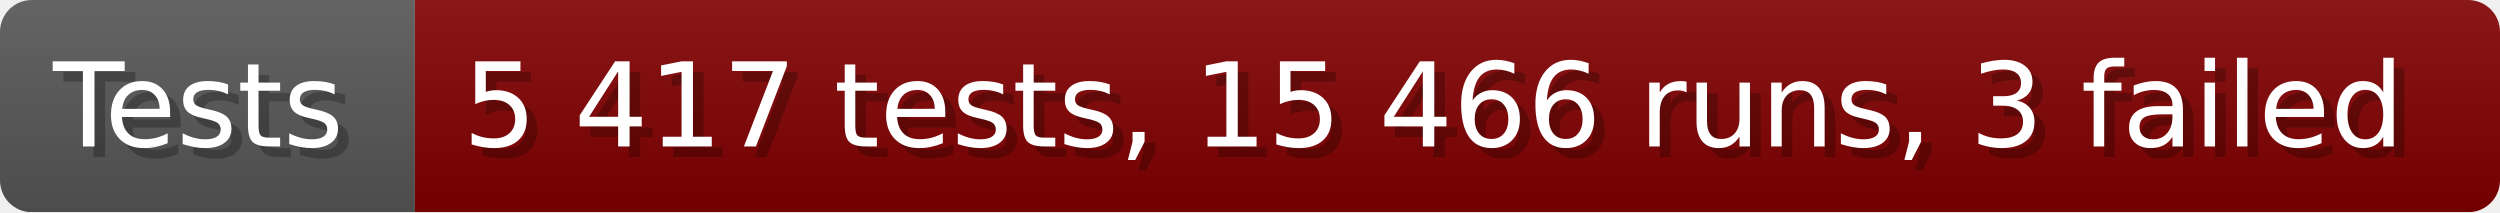
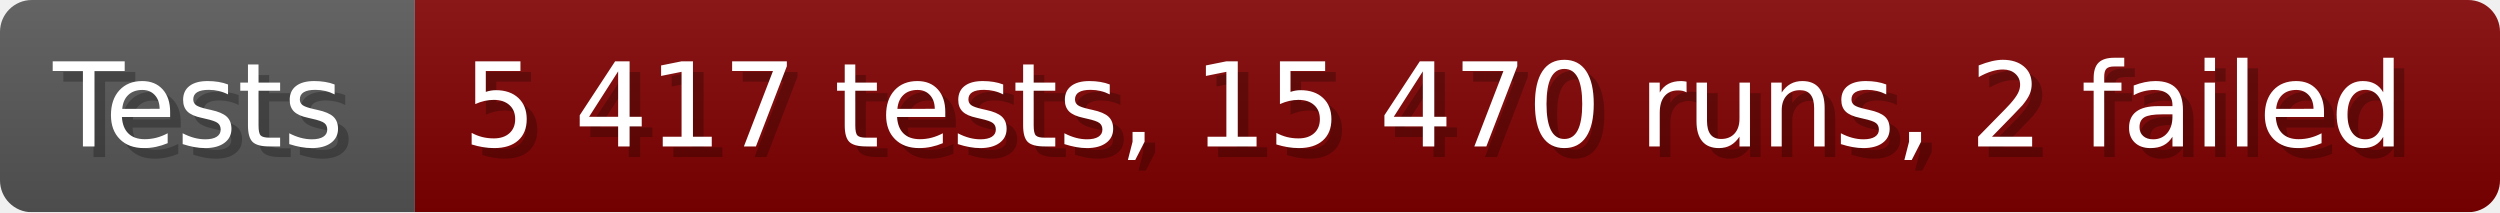
- <svg xmlns="http://www.w3.org/2000/svg" width="235.6" height="20" viewBox="0 0 2356 200" role="img" aria-label="Tests: 5 417 tests, 15 466 runs, 3 failed">
+ <svg xmlns="http://www.w3.org/2000/svg" width="235.6" height="20" viewBox="0 0 2356 200" role="img" aria-label="Tests: 5 417 tests, 15 470 runs, 2 failed">
  <linearGradient id="a" x2="0" y2="100%">
    <stop offset="0" stop-opacity=".1" stop-color="#EEE" />
    <stop offset="1" stop-opacity=".1" />
  </linearGradient>
  <mask id="m">
    <rect width="2356" height="200" rx="30" fill="#FFF" />
  </mask>
  <g mask="url(#m)">
    <rect width="391" height="200" fill="#555" />
    <rect width="1965" height="200" fill="#800000" x="391" />
    <rect width="2356" height="200" fill="url(#a)" />
  </g>
  <g aria-hidden="true" fill="#fff" text-anchor="start" font-family="Verdana,DejaVu Sans,sans-serif" font-size="110">
    <text x="60" y="148" textLength="291" fill="#000" opacity="0.25">Tests</text>
    <text x="50" y="138" textLength="291">Tests</text>
-     <text x="446" y="148" textLength="1865" fill="#000" opacity="0.25">5 417 tests, 15 466 runs, 3 failed</text>
-     <text x="436" y="138" textLength="1865">5 417 tests, 15 466 runs, 3 failed</text>
+     <text x="446" y="148" textLength="1865" fill="#000" opacity="0.25">5 417 tests, 15 470 runs, 2 failed</text>
+     <text x="436" y="138" textLength="1865">5 417 tests, 15 470 runs, 2 failed</text>
  </g>
</svg>
